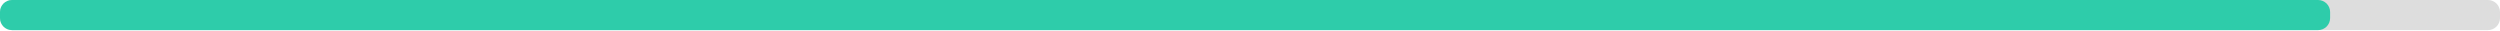
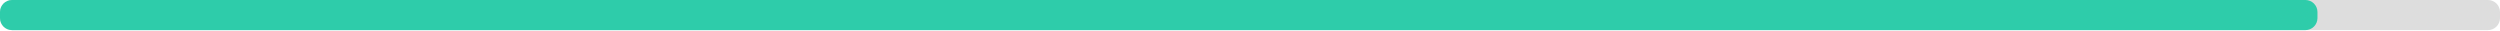
<svg xmlns="http://www.w3.org/2000/svg" width="830" height="10">
  <g>
    <rect style="fill: #ddd;" height="10" width="830" rx="4" y="0" x="0" />
-     <rect style="fill: #2eccaa;" height="10" width="773.6" rx="4" y="0" x="0" />
+     <rect style="fill: #2eccaa;" height="10" width="769.4" rx="4" y="0" x="0" />
  </g>
</svg>
